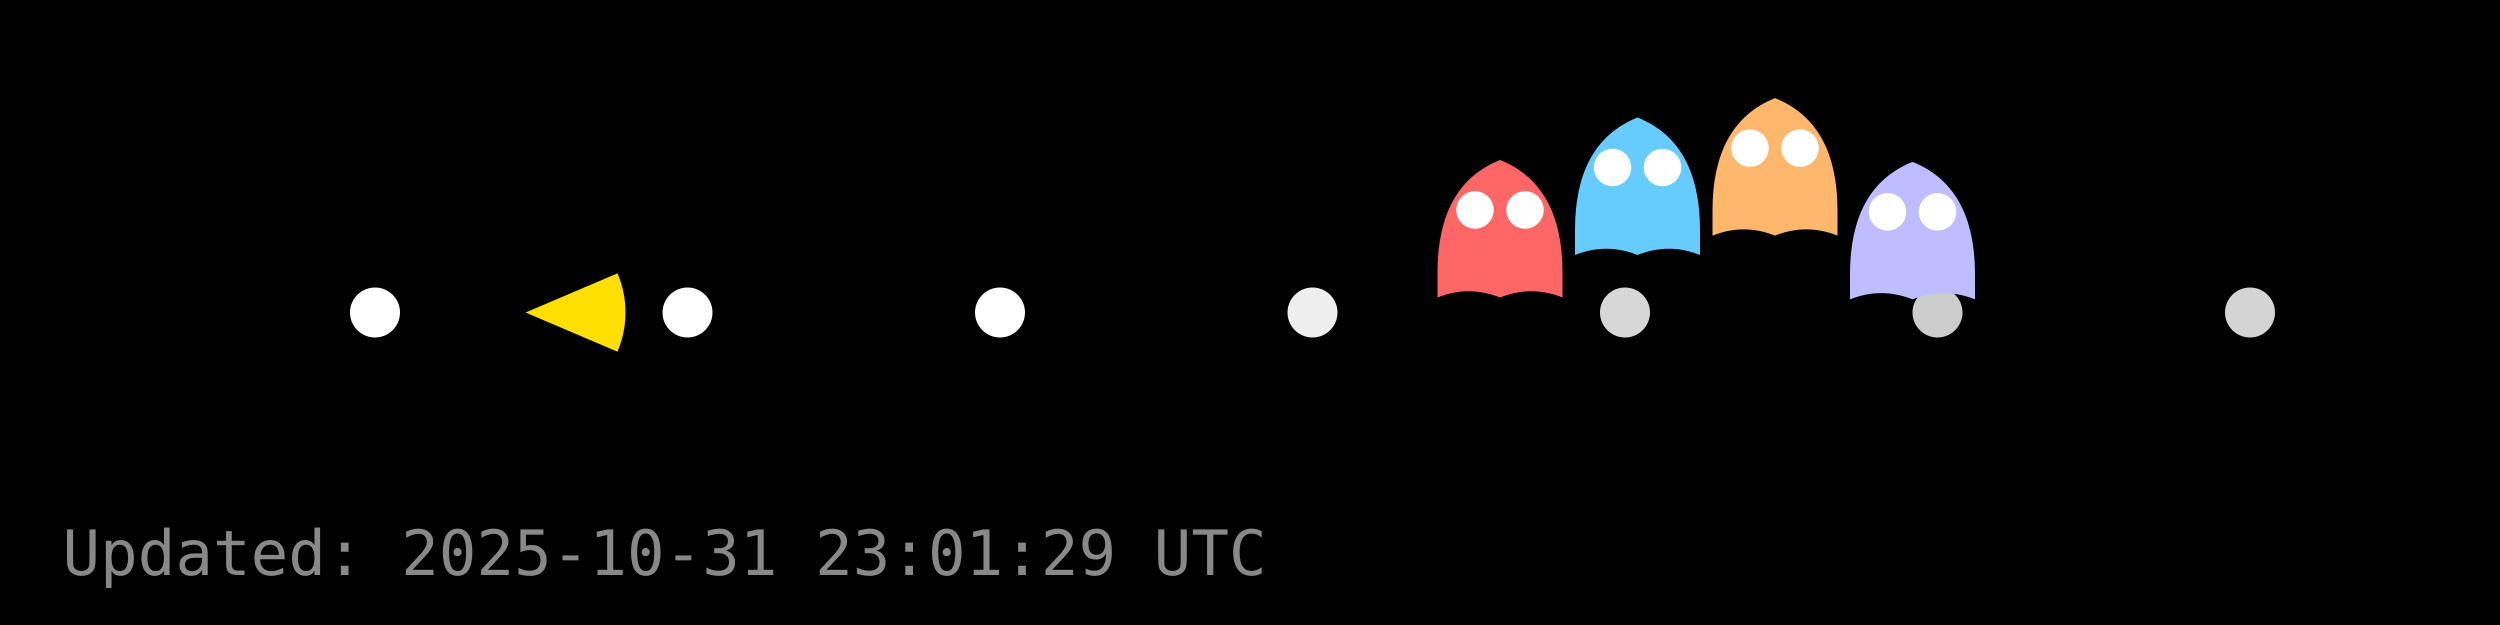
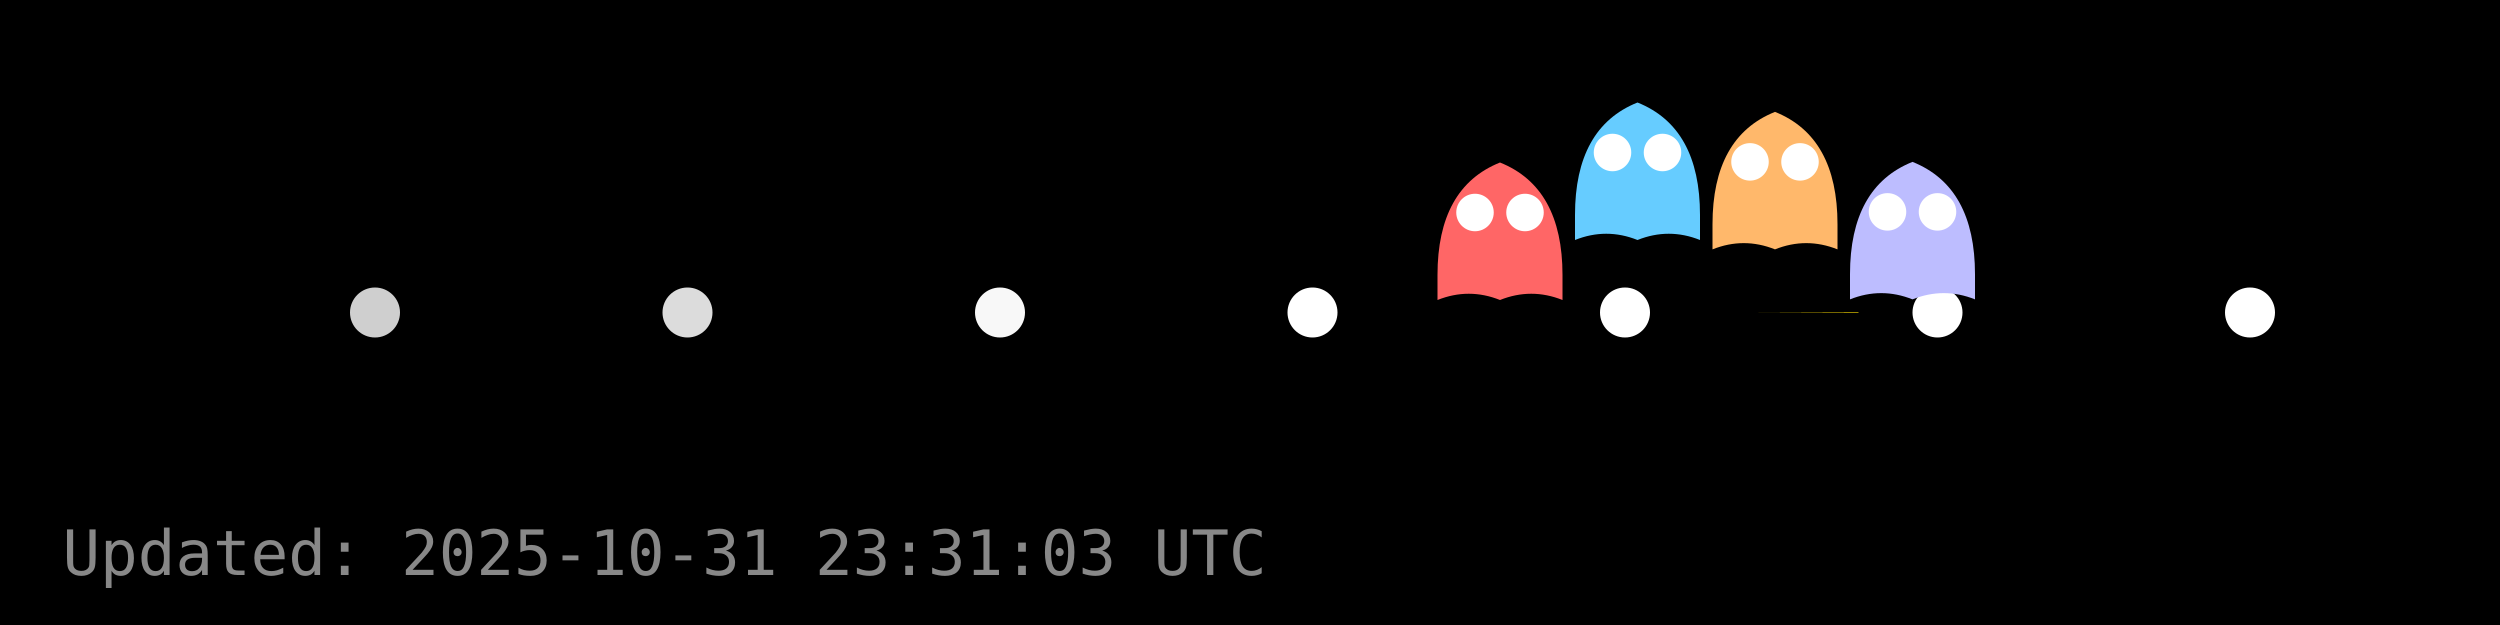
<svg xmlns="http://www.w3.org/2000/svg" width="400" height="100" viewBox="0 0 400 100">
  <rect width="400" height="100" fill="#000000" />
  <g id="dots" fill="#FFFFFF">
-     <circle cx="60.0" cy="50.0" r="4" fill="#FFFFFF" fill-opacity="1.00" />
-     <circle cx="110.0" cy="50.0" r="4" fill="#FFFFFF" fill-opacity="1.00" />
-     <circle cx="160.0" cy="50.0" r="4" fill="#FFFFFF" fill-opacity="1.00" />
-     <circle cx="210.0" cy="50.0" r="4" fill="#FFFFFF" fill-opacity="0.93" />
-     <circle cx="260.0" cy="50.0" r="4" fill="#FFFFFF" fill-opacity="0.84" />
-     <circle cx="310.0" cy="50.0" r="4" fill="#FFFFFF" fill-opacity="0.80" />
-     <circle cx="360.0" cy="50.0" r="4" fill="#FFFFFF" fill-opacity="0.83" />
+     <circle cx="60.0" cy="50.0" r="4" fill="#FFFFFF" fill-opacity="0.81" />
+     <circle cx="110.0" cy="50.0" r="4" fill="#FFFFFF" fill-opacity="0.86" />
+     <circle cx="160.0" cy="50.0" r="4" fill="#FFFFFF" fill-opacity="0.97" />
+     <circle cx="210.0" cy="50.0" r="4" fill="#FFFFFF" fill-opacity="1.00" />
+     <circle cx="260.0" cy="50.0" r="4" fill="#FFFFFF" fill-opacity="1.00" />
+     <circle cx="310.0" cy="50.0" r="4" fill="#FFFFFF" fill-opacity="1.00" />
+     <circle cx="360.0" cy="50.0" r="4" fill="#FFFFFF" fill-opacity="1.00" />
  </g>
  <g id="ghosts">
-     <g transform="translate(240.0,37.6)">
+     <g transform="translate(240.0,38.0)">
      <path d="M-10,6 Q-10,-8 0,-12 Q10,-8 10,6 V10 Q5,8 0,10 Q-5,8 -10,10 Z" fill="#FF6666" />
      <circle cx="-4" cy="-4" r="3" fill="#fff" />
      <circle cx="4" cy="-4" r="3" fill="#fff" />
    </g>
-     <g transform="translate(262.0,30.8)">
+     <g transform="translate(262.0,28.4)">
      <path d="M-10,6 Q-10,-8 0,-12 Q10,-8 10,6 V10 Q5,8 0,10 Q-5,8 -10,10 Z" fill="#66CCFF" />
      <circle cx="-4" cy="-4" r="3" fill="#fff" />
      <circle cx="4" cy="-4" r="3" fill="#fff" />
    </g>
-     <g transform="translate(284.0,27.7)">
+     <g transform="translate(284.0,29.9)">
      <path d="M-10,6 Q-10,-8 0,-12 Q10,-8 10,6 V10 Q5,8 0,10 Q-5,8 -10,10 Z" fill="#FFB86B" />
      <circle cx="-4" cy="-4" r="3" fill="#fff" />
      <circle cx="4" cy="-4" r="3" fill="#fff" />
    </g>
    <g transform="translate(306.0,37.9)">
      <path d="M-10,6 Q-10,-8 0,-12 Q10,-8 10,6 V10 Q5,8 0,10 Q-5,8 -10,10 Z" fill="#BDBDFF" />
      <circle cx="-4" cy="-4" r="3" fill="#fff" />
      <circle cx="4" cy="-4" r="3" fill="#fff" />
    </g>
  </g>
  <g id="pacman">
-     <path d="M 84.08,50.00 L 98.80,43.73 A 16,16 0 0,1 98.80,56.27 Z" fill="#FFDF00" stroke="none" />
-     <circle cx="90.08" cy="44.00" r="2" fill="#000" />
+     <path d="M 281.36,50.00 L 297.36,49.95 A 16,16 0 0,1 297.36,50.05 Z" fill="#FFDF00" stroke="none" />
+     <circle cx="287.36" cy="44.00" r="2" fill="#000" />
    <animateTransform href="#pacman" attributeName="transform" type="translate" from="0 0" to="0 0" dur="0.0s" repeatCount="1" />
  </g>
-   <text x="10" y="92" fill="#888" font-family="monospace" font-size="10">Updated: 2025-10-31 23:01:29 UTC</text>
+   <text x="10" y="92" fill="#888" font-family="monospace" font-size="10">Updated: 2025-10-31 23:31:03 UTC</text>
</svg>
